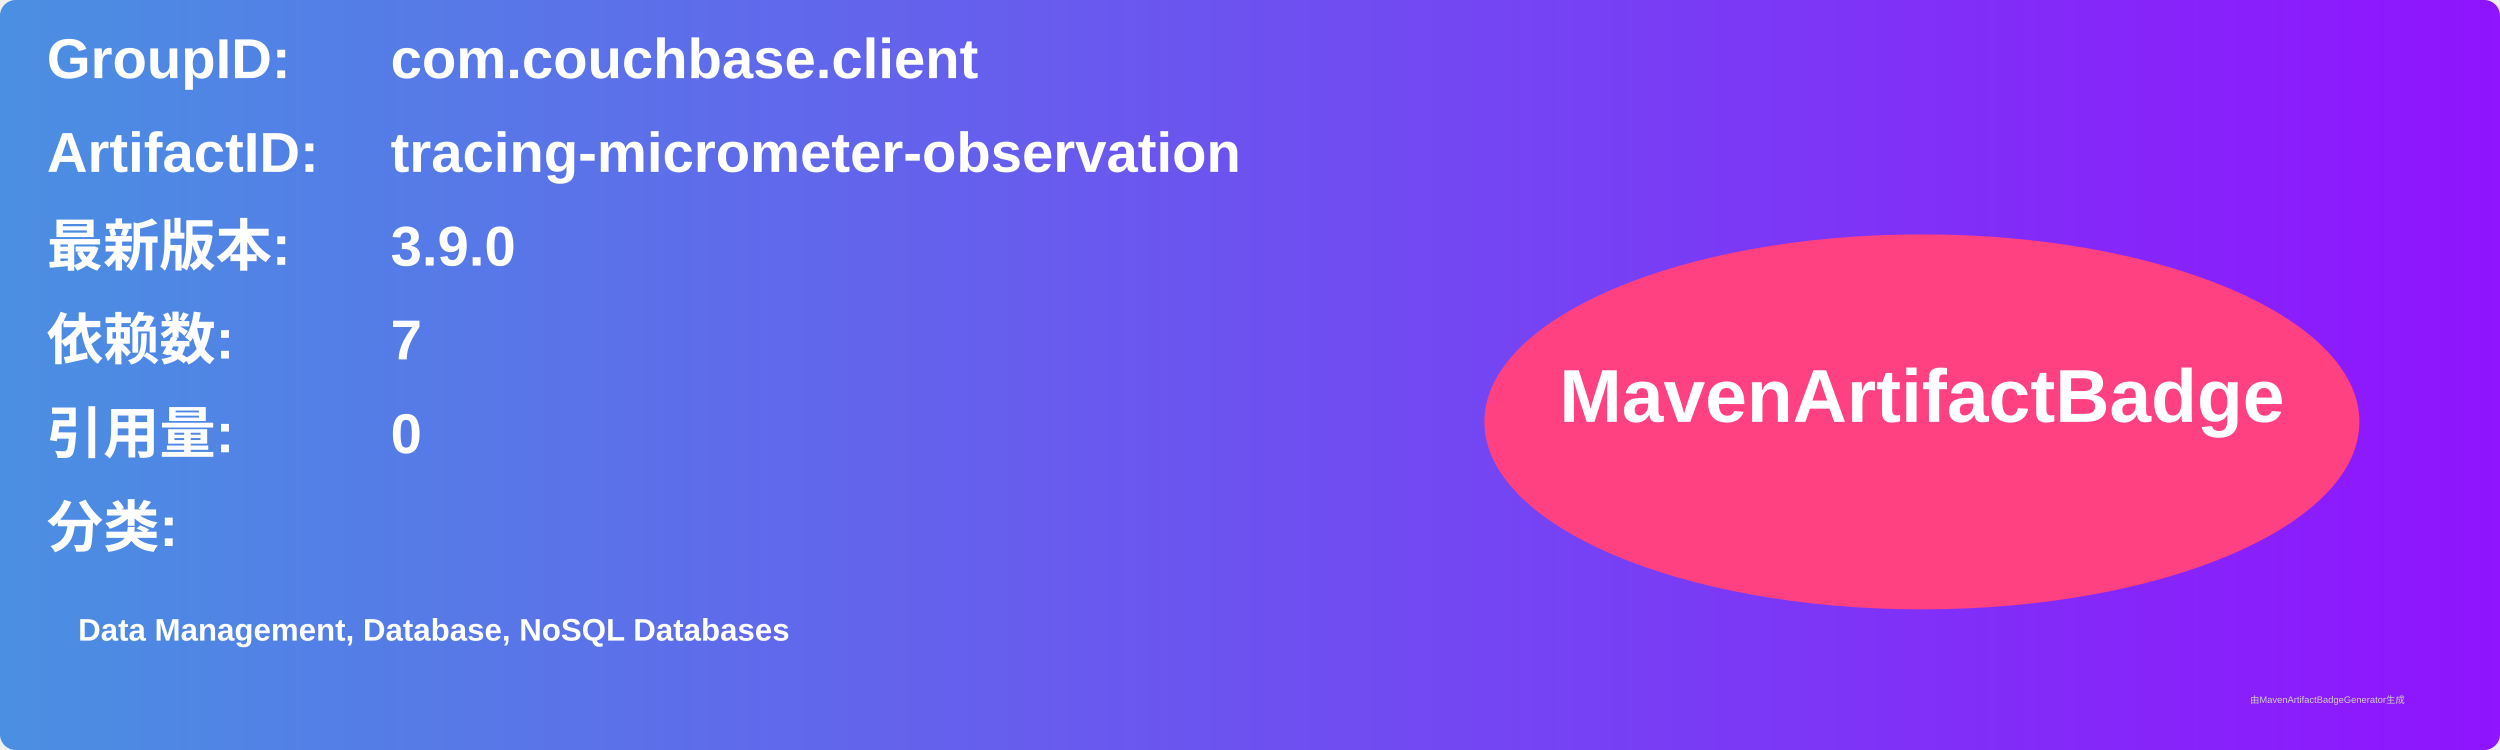
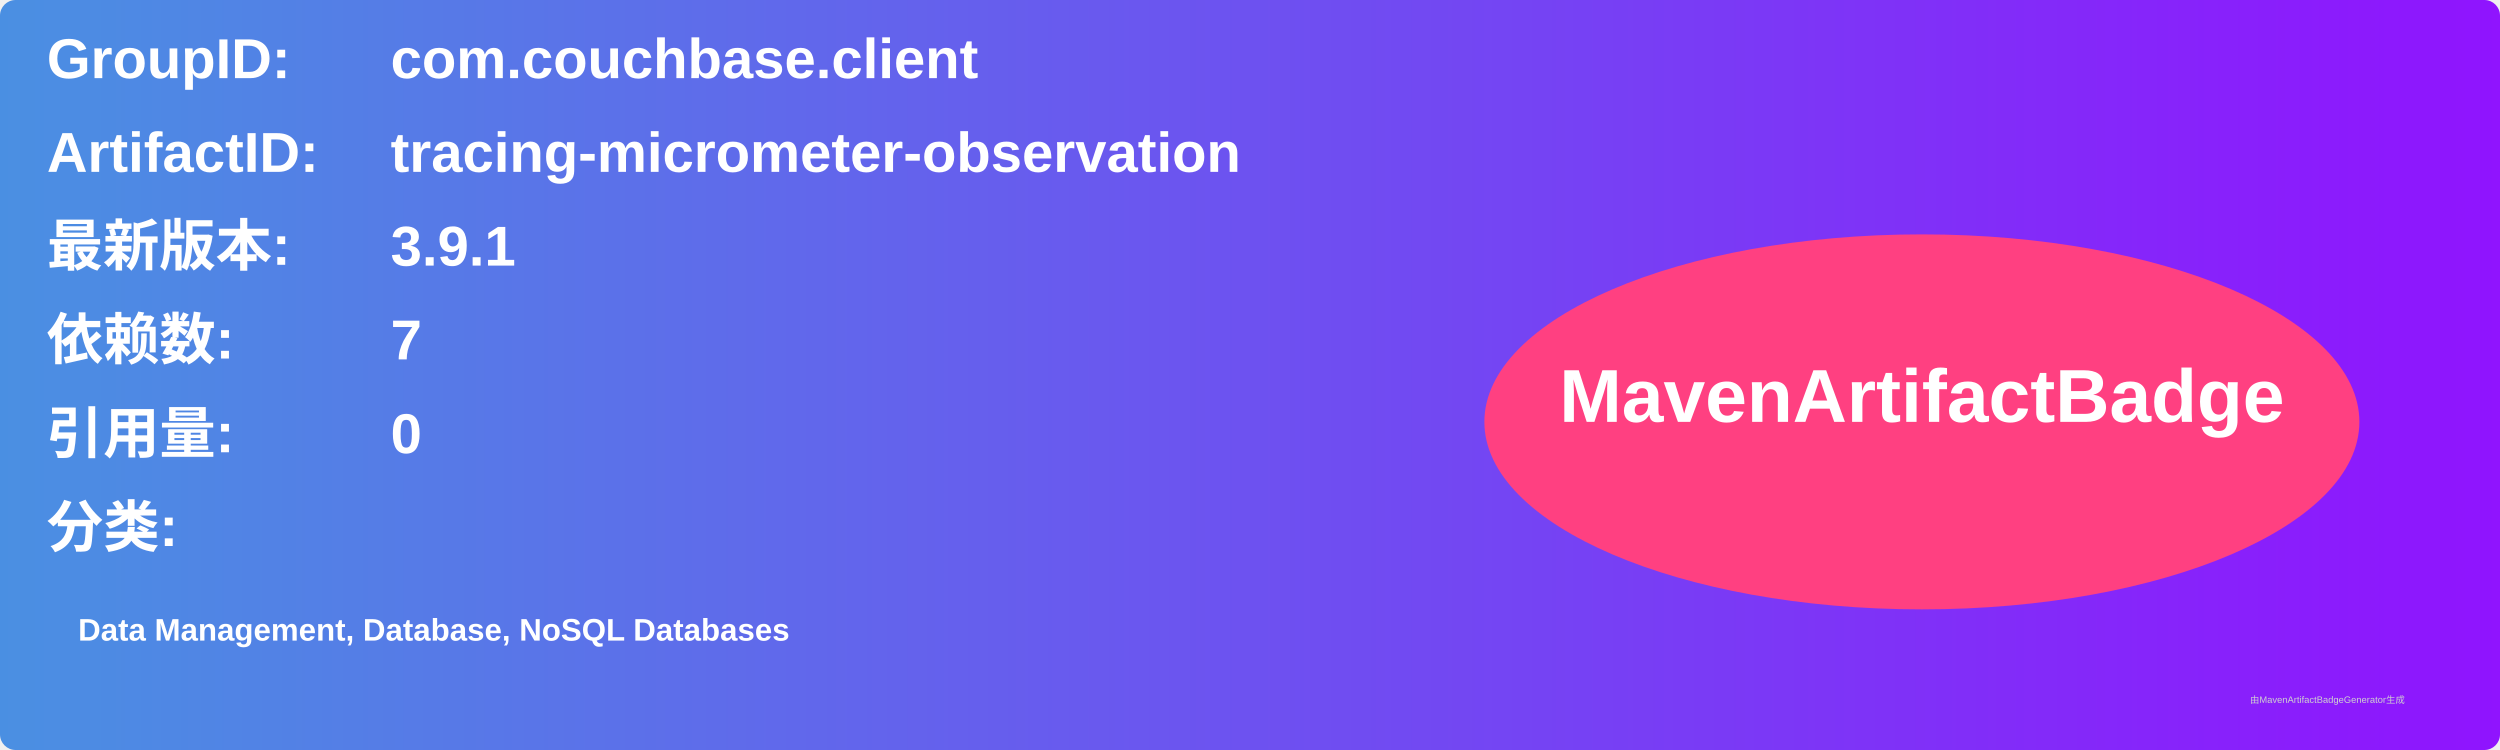
<svg xmlns="http://www.w3.org/2000/svg" width="800" height="240" viewBox="0 0 800 240">
  <linearGradient id="grad" x1="0%" y1="0%" x2="100%" y2="0%">
    <stop offset="0%" stop-color="#4a90e2" />
    <stop offset="100%" stop-color="#9013fe" />
  </linearGradient>
  <rect width="100%" height="100%" rx="5" ry="5" fill="url(#grad)" />
  <g transform="translate(15, 15)">
    <text x="0" y="10" font-family="Arial" font-size="18" fill="white" font-weight="bold" width="260">GroupID:</text>
    <text x="110" y="10" font-family="Arial" font-size="18" fill="white" font-weight="bold" width="460">com.couchbase.client</text>
    <text x="0" y="40" font-family="Arial" font-size="18" fill="white" font-weight="bold" width="260">ArtifactID:</text>
    <text x="110" y="40" font-family="Arial" font-size="18" fill="white" font-weight="bold" width="460">tracing-micrometer-observation</text>
    <text x="0" y="70" font-family="Arial" font-size="18" fill="white" font-weight="bold">最新版本:</text>
    <text x="110" y="70" font-family="Arial" font-size="18" fill="white" font-weight="bold">
-       <tspan font-weight="bold">3.9.0</tspan>
+       <tspan font-weight="bold">3.9.1</tspan>
    </text>
    <text x="0" y="100" font-family="Arial" font-size="18" fill="white" font-weight="bold">依赖数: </text>
    <text x="110" y="100" font-family="Arial" font-size="18" fill="white">
      <tspan font-weight="bold">7</tspan>
    </text>
    <text x="0" y="130" font-family="Arial" font-size="18" fill="white" font-weight="bold">引用量: </text>
    <text x="110" y="130" font-family="Arial" font-size="18" fill="white">
      <tspan font-weight="bold">0</tspan>
    </text>
    <text x="0" y="160" font-family="Arial" font-size="18" fill="white" font-weight="bold">分类:</text>
    <text x="10" y="190" font-family="Arial" font-size="10" fill="white">
      <tspan font-weight="bold">Data Management, Database, NoSQL Databases</tspan>
    </text>
    <ellipse cx="600" cy="120" rx="140" ry="60" fill="#ff4081" />
    <text x="600" y="120" text-anchor="middle" font-family="Arial" font-size="24" fill="white" font-weight="bold">MavenArtifactBadge</text>
  </g>
  <text x="720" y="225" font-family="Arial" font-size="3" fill="#d0d0d0">由MavenArtifactBadgeGenerator生成</text>
</svg>
